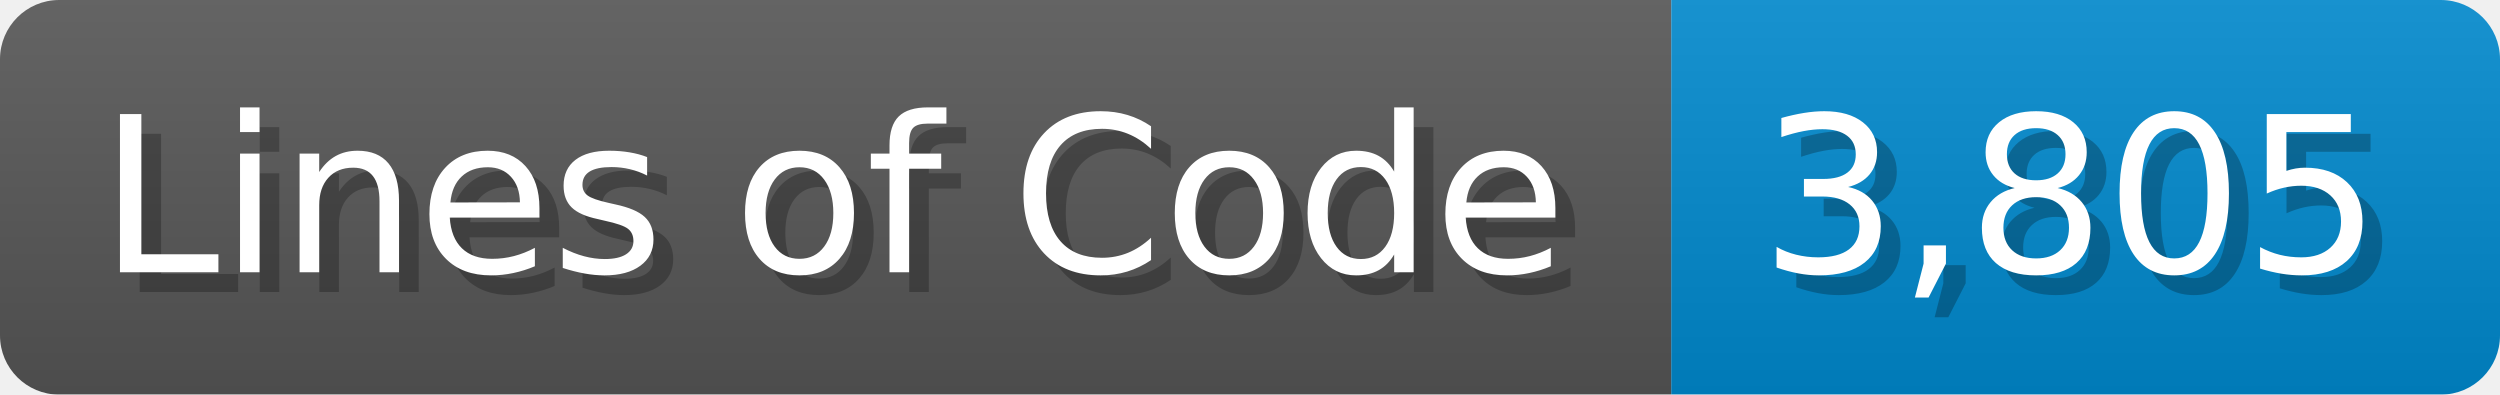
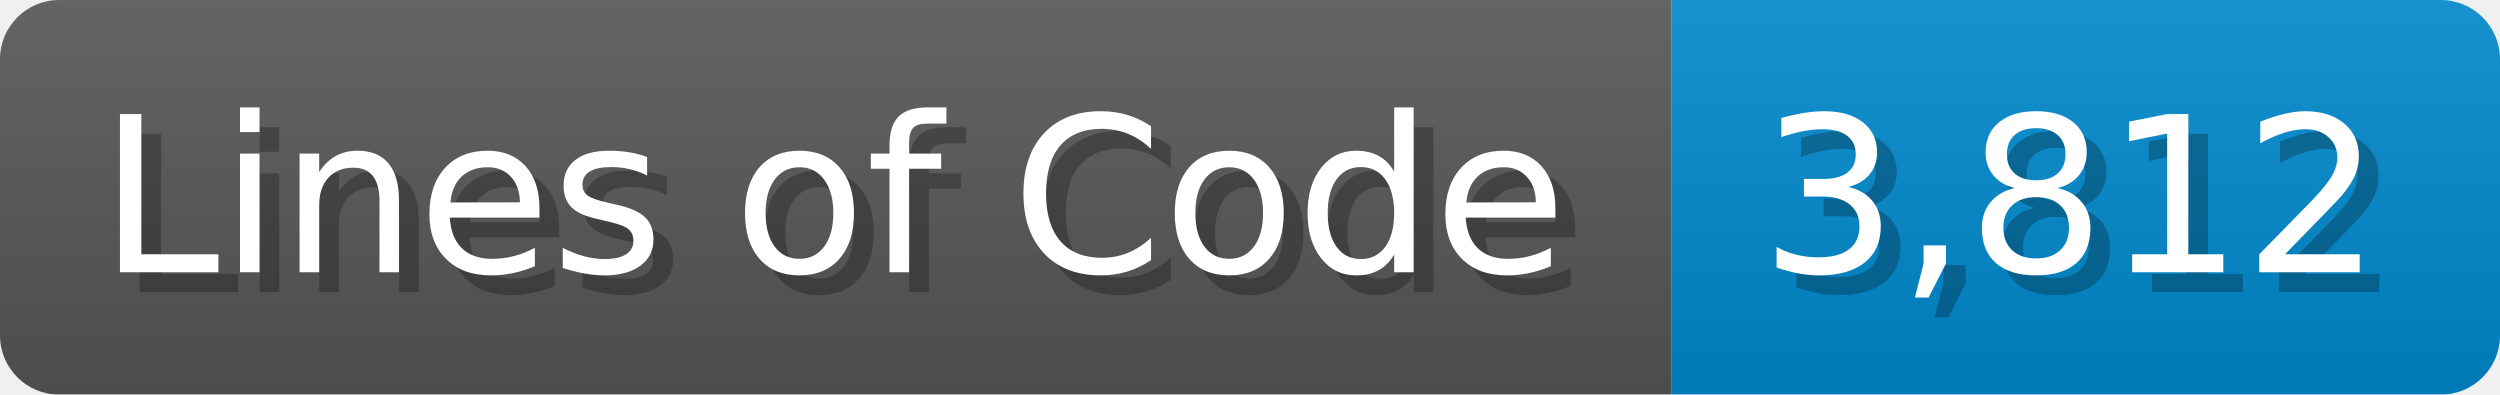
<svg xmlns="http://www.w3.org/2000/svg" width="126.7" height="20" viewBox="0 0 1267 200">
  <linearGradient id="a" x2="0" y2="100%">
    <stop offset="0" stop-opacity=".1" stop-color="#EEE" />
    <stop offset="1" stop-opacity=".1" />
  </linearGradient>
  <mask id="m">
    <rect width="1267" height="200" rx="30" fill="#FFF" />
  </mask>
  <g mask="url(#m)">
    <rect width="847" height="200" fill="#555" />
    <rect width="420" height="200" fill="#08C" x="847" />
    <rect width="1267" height="200" fill="url(#a)" />
  </g>
  <g fill="#fff" text-anchor="start" font-family="Verdana,DejaVu Sans,sans-serif" font-size="110">
    <text x="60" y="148" textLength="747" fill="#000" opacity="0.25">Lines of Code</text>
    <text x="50" y="138" textLength="747">Lines of Code</text>
-     <text x="902" y="148" textLength="320" fill="#000" opacity="0.25">3,805</text>
-     <text x="892" y="138" textLength="320">3,805</text>
+     <text x="902" y="148" textLength="320" fill="#000" opacity="0.25">3,812</text>
+     <text x="892" y="138" textLength="320">3,812</text>
  </g>
</svg>
